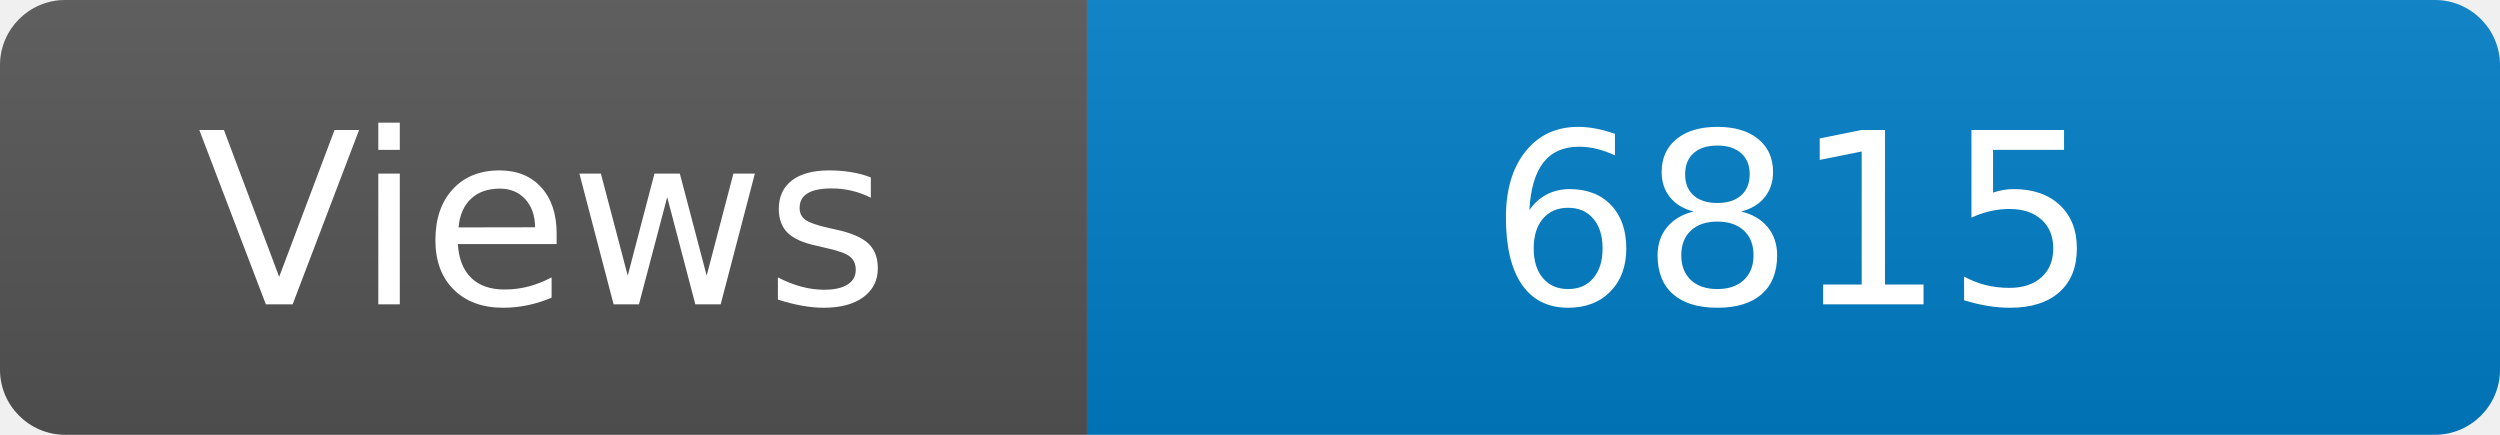
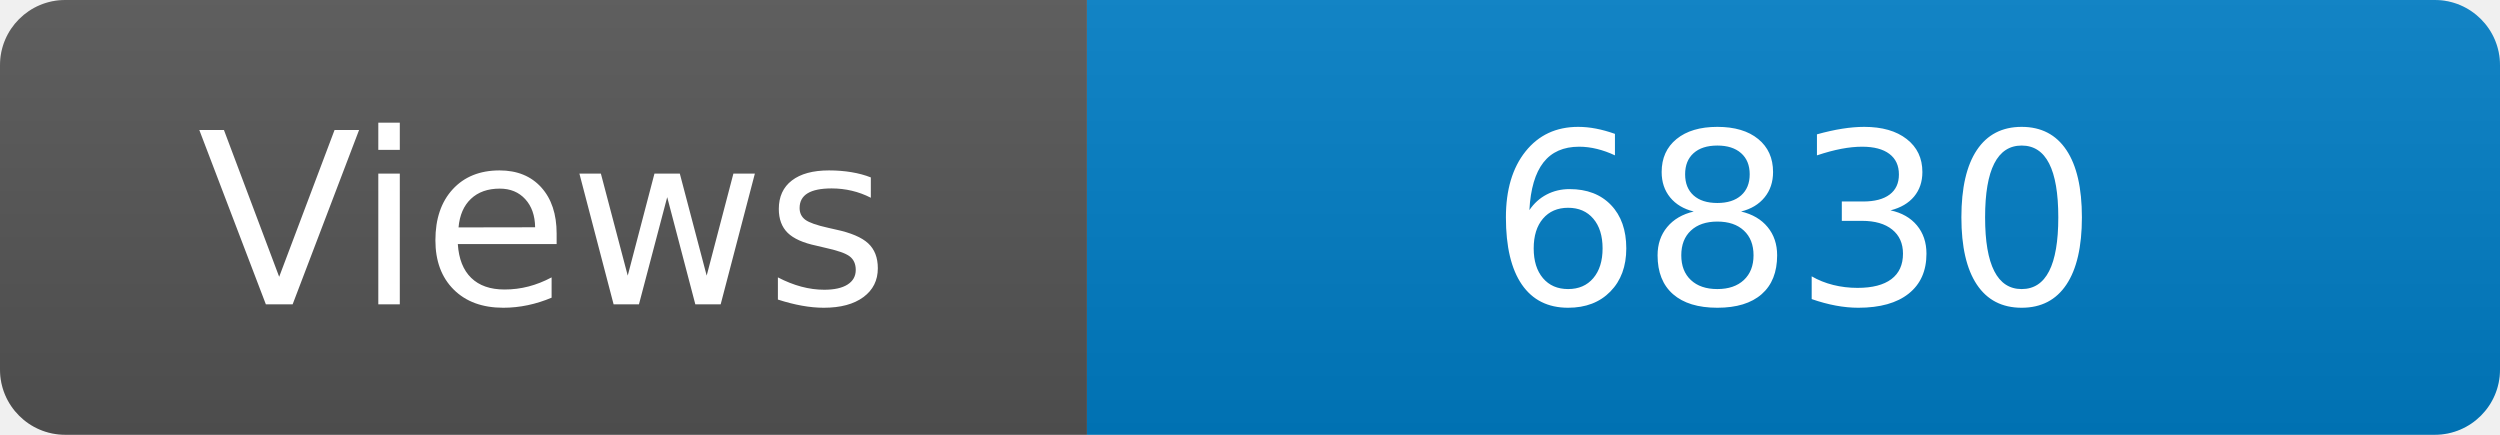
<svg xmlns="http://www.w3.org/2000/svg" width="115" height="20" role="img" aria-label="Maintained?: yes">
  <linearGradient id="s" x2="0" y2="100%">
    <stop offset="0" stop-color="#bbb" stop-opacity=".1" />
    <stop offset="1" stop-opacity=".1" />
  </linearGradient>
  <clipPath id="r">
    <rect width="115" height="20" rx="3" fill="#fff" />
  </clipPath>
  <g clip-path="url(#r)">
    <rect width="50" height="20" fill="#555" />
    <rect x="50" width="160" height="20" fill="#007ec6" />
    <rect width="115" height="20" fill="url(#s)" />
  </g>
  <g fill="#fff" text-anchor="middle" font-family="Verdana,Geneva,DejaVu Sans,sans-serif" font-size="110">
    <text x="250" y="140" transform="scale(.1)" fill="#fff">Views</text>
-     <text x="825" y="140" transform="scale(.1)" fill="#fff">6815</text>
+     <text x="825" y="140" transform="scale(.1)" fill="#fff">6830</text>
  </g>
</svg>
